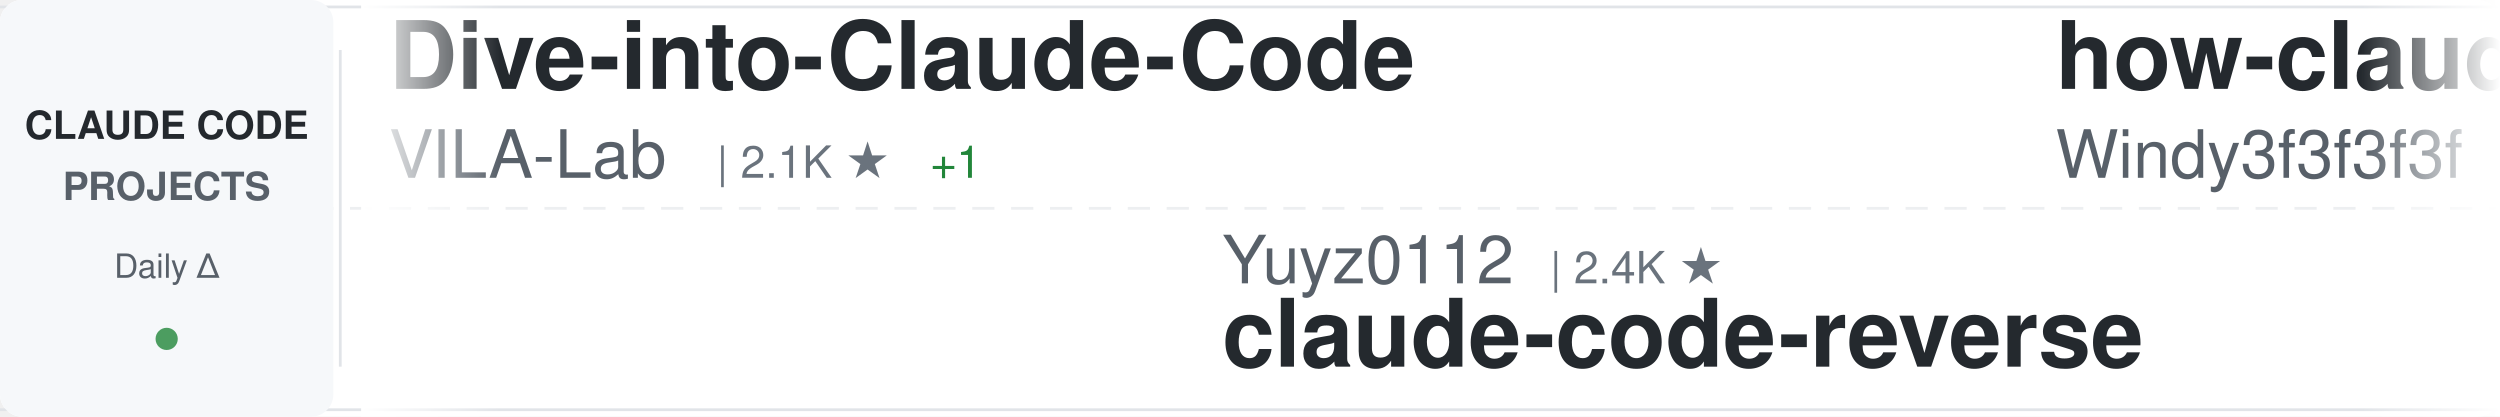
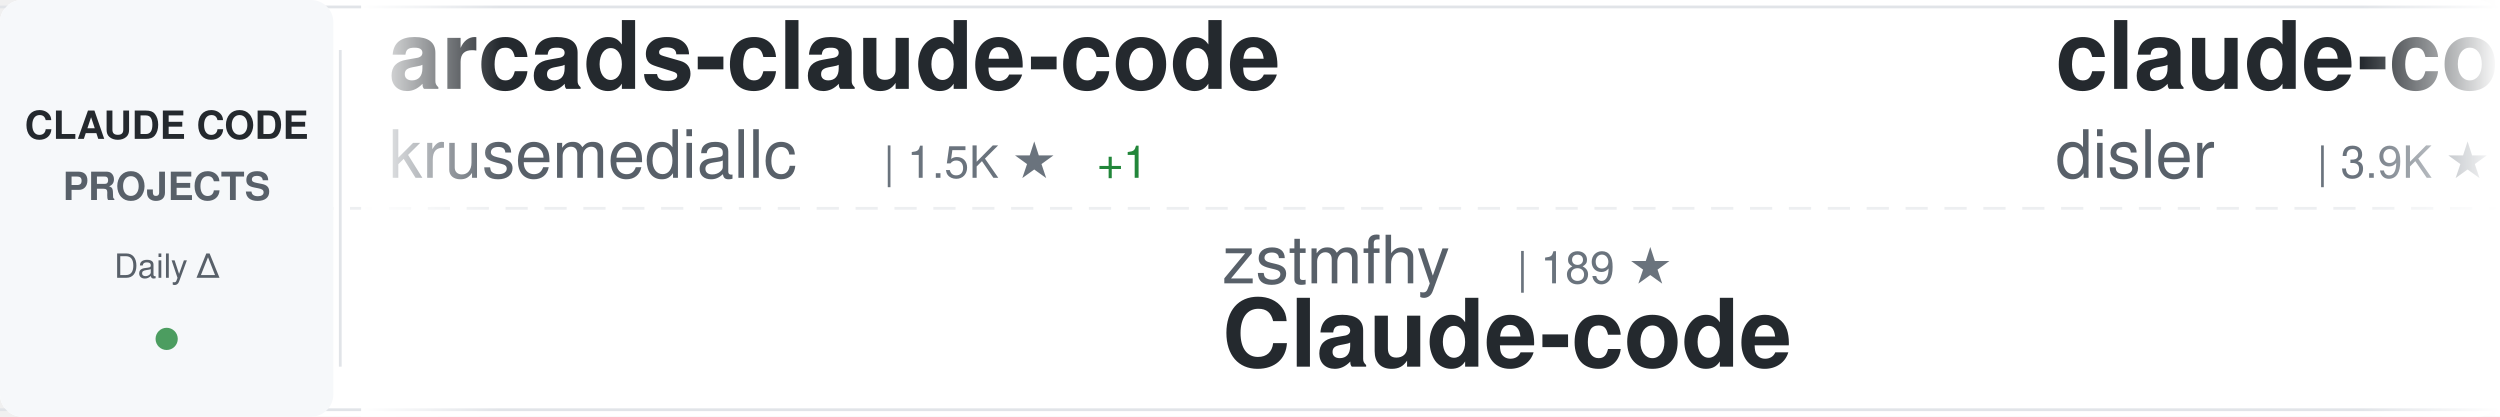
<svg xmlns="http://www.w3.org/2000/svg" width="900" height="150">
  <defs>
    <linearGradient id="awesomeLeftFade" x1="0%" y1="0%" x2="100%" y2="0%">
      <stop offset="0%" style="stop-color:#ffffff;stop-opacity:1" />
      <stop offset="100%" style="stop-color:#ffffff;stop-opacity:0" />
    </linearGradient>
    <linearGradient id="awesomeRightFade" x1="0%" y1="0%" x2="100%" y2="0%">
      <stop offset="0%" style="stop-color:#ffffff;stop-opacity:0" />
      <stop offset="100%" style="stop-color:#ffffff;stop-opacity:1" />
    </linearGradient>
  </defs>
  <rect width="900" height="150" fill="#ffffff" rx="8" />
  <rect x="0" y="2" width="900" height="1" fill="#e1e4e8" />
  <rect x="0" y="147" width="900" height="1" fill="#e1e4e8" />
  <line x1="0" y1="75" x2="900" y2="75" stroke="#e1e4e8" stroke-width="1" stroke-dasharray="8 6" opacity="0.6" />
  <rect x="0" y="0" width="120" height="150" fill="#f6f8fa" rx="8" />
  <text x="60" y="50" font-family="-apple-system, BlinkMacSystemFont, 'Segoe UI', Helvetica, Arial, sans-serif" font-size="14" font-weight="600" fill="#24292e" text-anchor="middle">CLAUDE CODE</text>
  <text x="60" y="72" font-family="-apple-system, BlinkMacSystemFont, 'Segoe UI', Helvetica, Arial, sans-serif" font-size="14" font-weight="600" fill="#586069" text-anchor="middle">PROJECTS</text>
  <text x="60" y="100" font-family="-apple-system, BlinkMacSystemFont, 'Segoe UI', Helvetica, Arial, sans-serif" font-size="12" font-weight="500" fill="#586069" text-anchor="middle">Daily Δ</text>
  <circle cx="60" cy="122" r="4" fill="#22863a" opacity="0.8" />
  <rect x="122" y="18" width="1" height="114" fill="#e1e4e8" />
  <clipPath id="awesomeTickerClip">
    <rect x="130" y="0" width="770" height="150" />
  </clipPath>
  <g clip-path="url(#awesomeTickerClip)">
    <g id="awesomeTickerItems">
      <animateTransform attributeName="transform" attributeType="XML" type="translate" from="0 0" to="-3000 0" dur="54s" repeatCount="indefinite" />
      <g transform="translate(0, 0)">
-         <text x="140" y="32" font-family="-apple-system, BlinkMacSystemFont, 'Segoe UI', Helvetica, Arial, sans-serif" font-size="34" font-weight="600" fill="#24292e">Dive-into-Claude-Code</text>
-         <text x="140" y="64" font-family="-apple-system, BlinkMacSystemFont, 'Segoe UI', Helvetica, Arial, sans-serif" font-size="24" font-weight="400" fill="#586069">VILA-Lab</text>
-         <text x="258" y="64" font-family="-apple-system, BlinkMacSystemFont, 'Segoe UI', Helvetica, Arial, sans-serif" font-size="16" font-weight="500" fill="#6a737d">| 2.1K ★</text>
-         <text x="335" y="64" font-family="-apple-system, BlinkMacSystemFont, 'Segoe UI', Helvetica, Arial, sans-serif" font-size="16" font-weight="500" fill="#22863a"> +1</text>
+         <text x="140" y="32" font-family="-apple-system, BlinkMacSystemFont, 'Segoe UI', Helvetica, Arial, sans-serif" font-size="34" font-weight="600" fill="#24292e">arcads-claude-code</text>
+         <text x="140" y="64" font-family="-apple-system, BlinkMacSystemFont, 'Segoe UI', Helvetica, Arial, sans-serif" font-size="24" font-weight="400" fill="#586069">krusemediallc</text>
+         <text x="318" y="64" font-family="-apple-system, BlinkMacSystemFont, 'Segoe UI', Helvetica, Arial, sans-serif" font-size="16" font-weight="500" fill="#6a737d">| 1.5K ★</text>
+         <text x="395" y="64" font-family="-apple-system, BlinkMacSystemFont, 'Segoe UI', Helvetica, Arial, sans-serif" font-size="16" font-weight="500" fill="#22863a"> +1</text>
      </g>
      <g transform="translate(300, 0)">
-         <text x="140" y="102" font-family="-apple-system, BlinkMacSystemFont, 'Segoe UI', Helvetica, Arial, sans-serif" font-size="24" font-weight="400" fill="#586069">Yuyz0112</text>
-         <text x="258" y="102" font-family="-apple-system, BlinkMacSystemFont, 'Segoe UI', Helvetica, Arial, sans-serif" font-size="16" font-weight="500" fill="#6a737d">| 2.4K ★</text>
-         <text x="140" y="132" font-family="-apple-system, BlinkMacSystemFont, 'Segoe UI', Helvetica, Arial, sans-serif" font-size="34" font-weight="600" fill="#24292e">claude-code-reverse</text>
+         <text x="140" y="102" font-family="-apple-system, BlinkMacSystemFont, 'Segoe UI', Helvetica, Arial, sans-serif" font-size="24" font-weight="400" fill="#586069">zstmfhy</text>
+         <text x="246" y="102" font-family="-apple-system, BlinkMacSystemFont, 'Segoe UI', Helvetica, Arial, sans-serif" font-size="16" font-weight="500" fill="#6a737d">| 189 ★</text>
+         <text x="140" y="132" font-family="-apple-system, BlinkMacSystemFont, 'Segoe UI', Helvetica, Arial, sans-serif" font-size="34" font-weight="600" fill="#24292e">Claude-code</text>
      </g>
      <g transform="translate(600, 0)">
+         <text x="140" y="32" font-family="-apple-system, BlinkMacSystemFont, 'Segoe UI', Helvetica, Arial, sans-serif" font-size="34" font-weight="600" fill="#24292e">claude-code-hooks-master...</text>
+         <text x="140" y="64" font-family="-apple-system, BlinkMacSystemFont, 'Segoe UI', Helvetica, Arial, sans-serif" font-size="24" font-weight="400" fill="#586069">disler</text>
+         <text x="234" y="64" font-family="-apple-system, BlinkMacSystemFont, 'Segoe UI', Helvetica, Arial, sans-serif" font-size="16" font-weight="500" fill="#6a737d">| 3.9K ★</text>
+         <text x="311" y="64" font-family="-apple-system, BlinkMacSystemFont, 'Segoe UI', Helvetica, Arial, sans-serif" font-size="16" font-weight="500" fill="#22863a"> +1</text>
+       </g>
+       <g transform="translate(900, 0)">
+         <text x="140" y="102" font-family="-apple-system, BlinkMacSystemFont, 'Segoe UI', Helvetica, Arial, sans-serif" font-size="24" font-weight="400" fill="#586069">shareAI-lab</text>
+         <text x="294" y="102" font-family="-apple-system, BlinkMacSystemFont, 'Segoe UI', Helvetica, Arial, sans-serif" font-size="16" font-weight="500" fill="#6a737d">| 77.2K ★</text>
+         <text x="380" y="102" font-family="-apple-system, BlinkMacSystemFont, 'Segoe UI', Helvetica, Arial, sans-serif" font-size="16" font-weight="500" fill="#22863a"> +2</text>
+         <text x="140" y="132" font-family="-apple-system, BlinkMacSystemFont, 'Segoe UI', Helvetica, Arial, sans-serif" font-size="34" font-weight="600" fill="#24292e">learn-claude-code</text>
+       </g>
+       <g transform="translate(1200, 0)">
        <text x="140" y="32" font-family="-apple-system, BlinkMacSystemFont, 'Segoe UI', Helvetica, Arial, sans-serif" font-size="34" font-weight="600" fill="#24292e">how-claude-code-works</text>
        <text x="140" y="64" font-family="-apple-system, BlinkMacSystemFont, 'Segoe UI', Helvetica, Arial, sans-serif" font-size="24" font-weight="400" fill="#586069">Windy3f3f3f3f</text>
        <text x="318" y="64" font-family="-apple-system, BlinkMacSystemFont, 'Segoe UI', Helvetica, Arial, sans-serif" font-size="16" font-weight="500" fill="#6a737d">| 3.6K ★</text>
        <text x="395" y="64" font-family="-apple-system, BlinkMacSystemFont, 'Segoe UI', Helvetica, Arial, sans-serif" font-size="16" font-weight="500" fill="#22863a"> +1</text>
      </g>
-       <g transform="translate(900, 0)">
-         <text x="140" y="102" font-family="-apple-system, BlinkMacSystemFont, 'Segoe UI', Helvetica, Arial, sans-serif" font-size="24" font-weight="400" fill="#586069">hangsman</text>
-         <text x="258" y="102" font-family="-apple-system, BlinkMacSystemFont, 'Segoe UI', Helvetica, Arial, sans-serif" font-size="16" font-weight="500" fill="#6a737d">| 795 ★</text>
-         <text x="140" y="132" font-family="-apple-system, BlinkMacSystemFont, 'Segoe UI', Helvetica, Arial, sans-serif" font-size="34" font-weight="600" fill="#24292e">claude-code-source</text>
-       </g>
-       <g transform="translate(1200, 0)">
-         <text x="140" y="32" font-family="-apple-system, BlinkMacSystemFont, 'Segoe UI', Helvetica, Arial, sans-serif" font-size="34" font-weight="600" fill="#24292e">claude-code-from-scratch</text>
-         <text x="140" y="64" font-family="-apple-system, BlinkMacSystemFont, 'Segoe UI', Helvetica, Arial, sans-serif" font-size="24" font-weight="400" fill="#586069">Windy3f3f3f3f</text>
-         <text x="318" y="64" font-family="-apple-system, BlinkMacSystemFont, 'Segoe UI', Helvetica, Arial, sans-serif" font-size="16" font-weight="500" fill="#6a737d">| 2.7K ★</text>
-         <text x="395" y="64" font-family="-apple-system, BlinkMacSystemFont, 'Segoe UI', Helvetica, Arial, sans-serif" font-size="16" font-weight="500" fill="#cb2431"> -1</text>
-       </g>
      <g transform="translate(1500, 0)">
-         <text x="140" y="102" font-family="-apple-system, BlinkMacSystemFont, 'Segoe UI', Helvetica, Arial, sans-serif" font-size="24" font-weight="400" fill="#586069">disler</text>
-         <text x="234" y="102" font-family="-apple-system, BlinkMacSystemFont, 'Segoe UI', Helvetica, Arial, sans-serif" font-size="16" font-weight="500" fill="#6a737d">| 3.9K ★</text>
-         <text x="311" y="102" font-family="-apple-system, BlinkMacSystemFont, 'Segoe UI', Helvetica, Arial, sans-serif" font-size="16" font-weight="500" fill="#22863a"> +1</text>
-         <text x="140" y="132" font-family="-apple-system, BlinkMacSystemFont, 'Segoe UI', Helvetica, Arial, sans-serif" font-size="34" font-weight="600" fill="#24292e">claude-code-hooks-master...</text>
+         <text x="140" y="102" font-family="-apple-system, BlinkMacSystemFont, 'Segoe UI', Helvetica, Arial, sans-serif" font-size="24" font-weight="400" fill="#586069">LING71671</text>
+         <text x="270" y="102" font-family="-apple-system, BlinkMacSystemFont, 'Segoe UI', Helvetica, Arial, sans-serif" font-size="16" font-weight="500" fill="#6a737d">| 954 ★</text>
+         <text x="140" y="132" font-family="-apple-system, BlinkMacSystemFont, 'Segoe UI', Helvetica, Arial, sans-serif" font-size="34" font-weight="600" fill="#24292e">Open-ClaudeCode</text>
      </g>
      <g transform="translate(1800, 0)">
-         <text x="140" y="32" font-family="-apple-system, BlinkMacSystemFont, 'Segoe UI', Helvetica, Arial, sans-serif" font-size="34" font-weight="600" fill="#24292e">claude-code-source</text>
-         <text x="140" y="64" font-family="-apple-system, BlinkMacSystemFont, 'Segoe UI', Helvetica, Arial, sans-serif" font-size="24" font-weight="400" fill="#586069">AprilNEA</text>
-         <text x="258" y="64" font-family="-apple-system, BlinkMacSystemFont, 'Segoe UI', Helvetica, Arial, sans-serif" font-size="16" font-weight="500" fill="#6a737d">| 391 ★</text>
+         <text x="140" y="32" font-family="-apple-system, BlinkMacSystemFont, 'Segoe UI', Helvetica, Arial, sans-serif" font-size="34" font-weight="600" fill="#24292e">claude-code-analysis</text>
+         <text x="140" y="64" font-family="-apple-system, BlinkMacSystemFont, 'Segoe UI', Helvetica, Arial, sans-serif" font-size="24" font-weight="400" fill="#586069">liuup</text>
+         <text x="222" y="64" font-family="-apple-system, BlinkMacSystemFont, 'Segoe UI', Helvetica, Arial, sans-serif" font-size="16" font-weight="500" fill="#6a737d">| 3.9K ★</text>
+         <text x="299" y="64" font-family="-apple-system, BlinkMacSystemFont, 'Segoe UI', Helvetica, Arial, sans-serif" font-size="16" font-weight="500" fill="#22863a"> +1</text>
      </g>
      <g transform="translate(2100, 0)">
-         <text x="140" y="102" font-family="-apple-system, BlinkMacSystemFont, 'Segoe UI', Helvetica, Arial, sans-serif" font-size="24" font-weight="400" fill="#586069">alejandrobalderas</text>
-         <text x="366" y="102" font-family="-apple-system, BlinkMacSystemFont, 'Segoe UI', Helvetica, Arial, sans-serif" font-size="16" font-weight="500" fill="#6a737d">| 2.8K ★</text>
-         <text x="443" y="102" font-family="-apple-system, BlinkMacSystemFont, 'Segoe UI', Helvetica, Arial, sans-serif" font-size="16" font-weight="500" fill="#22863a"> +1</text>
-         <text x="140" y="132" font-family="-apple-system, BlinkMacSystemFont, 'Segoe UI', Helvetica, Arial, sans-serif" font-size="34" font-weight="600" fill="#24292e">claude-code-from-source</text>
+         <text x="140" y="102" font-family="-apple-system, BlinkMacSystemFont, 'Segoe UI', Helvetica, Arial, sans-serif" font-size="24" font-weight="400" fill="#586069">Piebald-AI</text>
+         <text x="282" y="102" font-family="-apple-system, BlinkMacSystemFont, 'Segoe UI', Helvetica, Arial, sans-serif" font-size="16" font-weight="500" fill="#6a737d">| 12.7K ★</text>
+         <text x="140" y="132" font-family="-apple-system, BlinkMacSystemFont, 'Segoe UI', Helvetica, Arial, sans-serif" font-size="34" font-weight="600" fill="#24292e">claude-code-system-promp...</text>
      </g>
      <g transform="translate(2400, 0)">
-         <text x="140" y="32" font-family="-apple-system, BlinkMacSystemFont, 'Segoe UI', Helvetica, Arial, sans-serif" font-size="34" font-weight="600" fill="#24292e">claude-code-source-build</text>
-         <text x="140" y="64" font-family="-apple-system, BlinkMacSystemFont, 'Segoe UI', Helvetica, Arial, sans-serif" font-size="24" font-weight="400" fill="#586069">andrew-kramer-inno</text>
-         <text x="378" y="64" font-family="-apple-system, BlinkMacSystemFont, 'Segoe UI', Helvetica, Arial, sans-serif" font-size="16" font-weight="500" fill="#6a737d">| 596 ★</text>
+         <text x="140" y="32" font-family="-apple-system, BlinkMacSystemFont, 'Segoe UI', Helvetica, Arial, sans-serif" font-size="34" font-weight="600" fill="#24292e">claude-code-infrastructu...</text>
+         <text x="140" y="64" font-family="-apple-system, BlinkMacSystemFont, 'Segoe UI', Helvetica, Arial, sans-serif" font-size="24" font-weight="400" fill="#586069">diet103</text>
+         <text x="246" y="64" font-family="-apple-system, BlinkMacSystemFont, 'Segoe UI', Helvetica, Arial, sans-serif" font-size="16" font-weight="500" fill="#6a737d">| 10.0K ★</text>
      </g>
      <g transform="translate(2700, 0)">
-         <text x="140" y="102" font-family="-apple-system, BlinkMacSystemFont, 'Segoe UI', Helvetica, Arial, sans-serif" font-size="24" font-weight="400" fill="#586069">SeemSeam</text>
-         <text x="258" y="102" font-family="-apple-system, BlinkMacSystemFont, 'Segoe UI', Helvetica, Arial, sans-serif" font-size="16" font-weight="500" fill="#6a737d">| 3.5K ★</text>
-         <text x="140" y="132" font-family="-apple-system, BlinkMacSystemFont, 'Segoe UI', Helvetica, Arial, sans-serif" font-size="34" font-weight="600" fill="#24292e">claude_codex_bridge</text>
+         <text x="140" y="102" font-family="-apple-system, BlinkMacSystemFont, 'Segoe UI', Helvetica, Arial, sans-serif" font-size="24" font-weight="400" fill="#586069">ChrisWiles</text>
+         <text x="282" y="102" font-family="-apple-system, BlinkMacSystemFont, 'Segoe UI', Helvetica, Arial, sans-serif" font-size="16" font-weight="500" fill="#6a737d">| 6.1K ★</text>
+         <text x="140" y="132" font-family="-apple-system, BlinkMacSystemFont, 'Segoe UI', Helvetica, Arial, sans-serif" font-size="34" font-weight="600" fill="#24292e">claude-code-showcase</text>
      </g>
      <g transform="translate(3000, 0)">
-         <text x="140" y="32" font-family="-apple-system, BlinkMacSystemFont, 'Segoe UI', Helvetica, Arial, sans-serif" font-size="34" font-weight="600" fill="#24292e">Dive-into-Claude-Code</text>
-         <text x="140" y="64" font-family="-apple-system, BlinkMacSystemFont, 'Segoe UI', Helvetica, Arial, sans-serif" font-size="24" font-weight="400" fill="#586069">VILA-Lab</text>
-         <text x="258" y="64" font-family="-apple-system, BlinkMacSystemFont, 'Segoe UI', Helvetica, Arial, sans-serif" font-size="16" font-weight="500" fill="#6a737d">| 2.1K ★</text>
-         <text x="335" y="64" font-family="-apple-system, BlinkMacSystemFont, 'Segoe UI', Helvetica, Arial, sans-serif" font-size="16" font-weight="500" fill="#22863a"> +1</text>
+         <text x="140" y="32" font-family="-apple-system, BlinkMacSystemFont, 'Segoe UI', Helvetica, Arial, sans-serif" font-size="34" font-weight="600" fill="#24292e">arcads-claude-code</text>
+         <text x="140" y="64" font-family="-apple-system, BlinkMacSystemFont, 'Segoe UI', Helvetica, Arial, sans-serif" font-size="24" font-weight="400" fill="#586069">krusemediallc</text>
+         <text x="318" y="64" font-family="-apple-system, BlinkMacSystemFont, 'Segoe UI', Helvetica, Arial, sans-serif" font-size="16" font-weight="500" fill="#6a737d">| 1.5K ★</text>
+         <text x="395" y="64" font-family="-apple-system, BlinkMacSystemFont, 'Segoe UI', Helvetica, Arial, sans-serif" font-size="16" font-weight="500" fill="#22863a"> +1</text>
      </g>
      <g transform="translate(3300, 0)">
-         <text x="140" y="102" font-family="-apple-system, BlinkMacSystemFont, 'Segoe UI', Helvetica, Arial, sans-serif" font-size="24" font-weight="400" fill="#586069">Yuyz0112</text>
-         <text x="258" y="102" font-family="-apple-system, BlinkMacSystemFont, 'Segoe UI', Helvetica, Arial, sans-serif" font-size="16" font-weight="500" fill="#6a737d">| 2.4K ★</text>
-         <text x="140" y="132" font-family="-apple-system, BlinkMacSystemFont, 'Segoe UI', Helvetica, Arial, sans-serif" font-size="34" font-weight="600" fill="#24292e">claude-code-reverse</text>
+         <text x="140" y="102" font-family="-apple-system, BlinkMacSystemFont, 'Segoe UI', Helvetica, Arial, sans-serif" font-size="24" font-weight="400" fill="#586069">zstmfhy</text>
+         <text x="246" y="102" font-family="-apple-system, BlinkMacSystemFont, 'Segoe UI', Helvetica, Arial, sans-serif" font-size="16" font-weight="500" fill="#6a737d">| 189 ★</text>
+         <text x="140" y="132" font-family="-apple-system, BlinkMacSystemFont, 'Segoe UI', Helvetica, Arial, sans-serif" font-size="34" font-weight="600" fill="#24292e">Claude-code</text>
      </g>
      <g transform="translate(3600, 0)">
-         <text x="140" y="32" font-family="-apple-system, BlinkMacSystemFont, 'Segoe UI', Helvetica, Arial, sans-serif" font-size="34" font-weight="600" fill="#24292e">how-claude-code-works</text>
-         <text x="140" y="64" font-family="-apple-system, BlinkMacSystemFont, 'Segoe UI', Helvetica, Arial, sans-serif" font-size="24" font-weight="400" fill="#586069">Windy3f3f3f3f</text>
-         <text x="318" y="64" font-family="-apple-system, BlinkMacSystemFont, 'Segoe UI', Helvetica, Arial, sans-serif" font-size="16" font-weight="500" fill="#6a737d">| 3.6K ★</text>
-         <text x="395" y="64" font-family="-apple-system, BlinkMacSystemFont, 'Segoe UI', Helvetica, Arial, sans-serif" font-size="16" font-weight="500" fill="#22863a"> +1</text>
+         <text x="140" y="32" font-family="-apple-system, BlinkMacSystemFont, 'Segoe UI', Helvetica, Arial, sans-serif" font-size="34" font-weight="600" fill="#24292e">claude-code-hooks-master...</text>
+         <text x="140" y="64" font-family="-apple-system, BlinkMacSystemFont, 'Segoe UI', Helvetica, Arial, sans-serif" font-size="24" font-weight="400" fill="#586069">disler</text>
+         <text x="234" y="64" font-family="-apple-system, BlinkMacSystemFont, 'Segoe UI', Helvetica, Arial, sans-serif" font-size="16" font-weight="500" fill="#6a737d">| 3.9K ★</text>
+         <text x="311" y="64" font-family="-apple-system, BlinkMacSystemFont, 'Segoe UI', Helvetica, Arial, sans-serif" font-size="16" font-weight="500" fill="#22863a"> +1</text>
      </g>
      <g transform="translate(3900, 0)">
-         <text x="140" y="102" font-family="-apple-system, BlinkMacSystemFont, 'Segoe UI', Helvetica, Arial, sans-serif" font-size="24" font-weight="400" fill="#586069">hangsman</text>
-         <text x="258" y="102" font-family="-apple-system, BlinkMacSystemFont, 'Segoe UI', Helvetica, Arial, sans-serif" font-size="16" font-weight="500" fill="#6a737d">| 795 ★</text>
-         <text x="140" y="132" font-family="-apple-system, BlinkMacSystemFont, 'Segoe UI', Helvetica, Arial, sans-serif" font-size="34" font-weight="600" fill="#24292e">claude-code-source</text>
+         <text x="140" y="102" font-family="-apple-system, BlinkMacSystemFont, 'Segoe UI', Helvetica, Arial, sans-serif" font-size="24" font-weight="400" fill="#586069">shareAI-lab</text>
+         <text x="294" y="102" font-family="-apple-system, BlinkMacSystemFont, 'Segoe UI', Helvetica, Arial, sans-serif" font-size="16" font-weight="500" fill="#6a737d">| 77.2K ★</text>
+         <text x="380" y="102" font-family="-apple-system, BlinkMacSystemFont, 'Segoe UI', Helvetica, Arial, sans-serif" font-size="16" font-weight="500" fill="#22863a"> +2</text>
+         <text x="140" y="132" font-family="-apple-system, BlinkMacSystemFont, 'Segoe UI', Helvetica, Arial, sans-serif" font-size="34" font-weight="600" fill="#24292e">learn-claude-code</text>
      </g>
    </g>
  </g>
  <rect x="130" y="0" width="50" height="150" fill="url(#awesomeLeftFade)" />
  <rect x="850" y="0" width="50" height="150" fill="url(#awesomeRightFade)" />
</svg>
